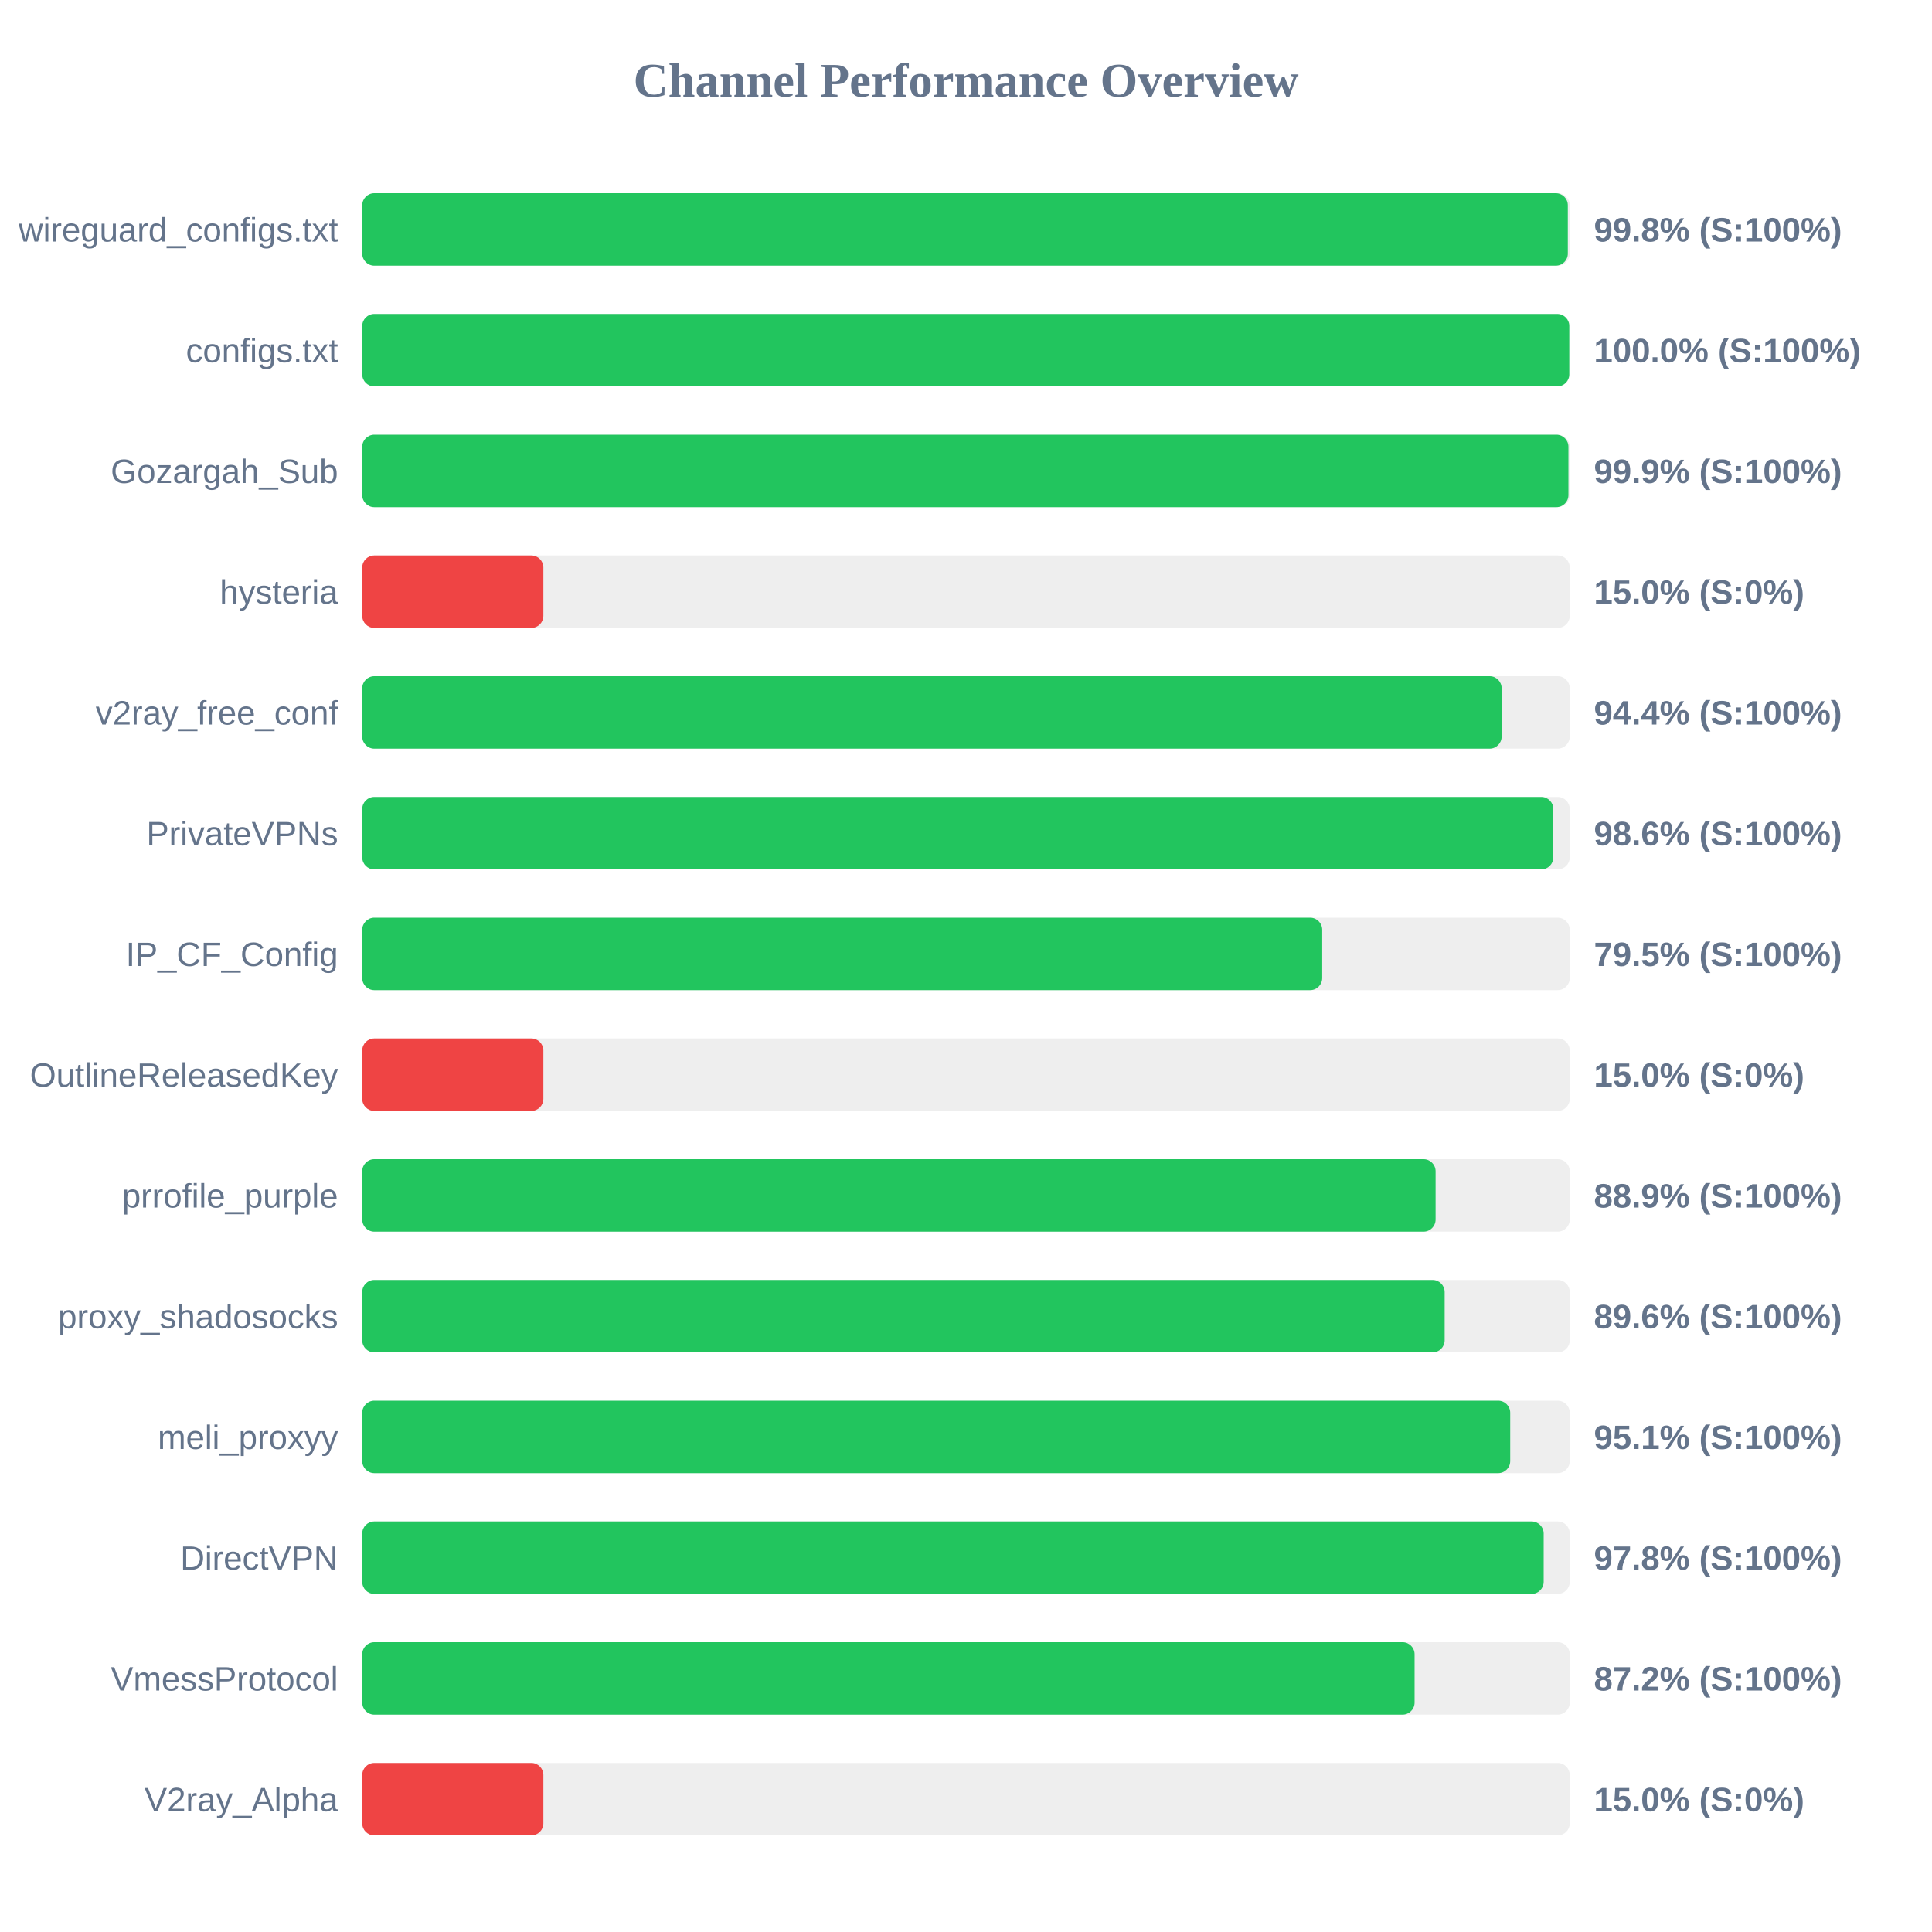
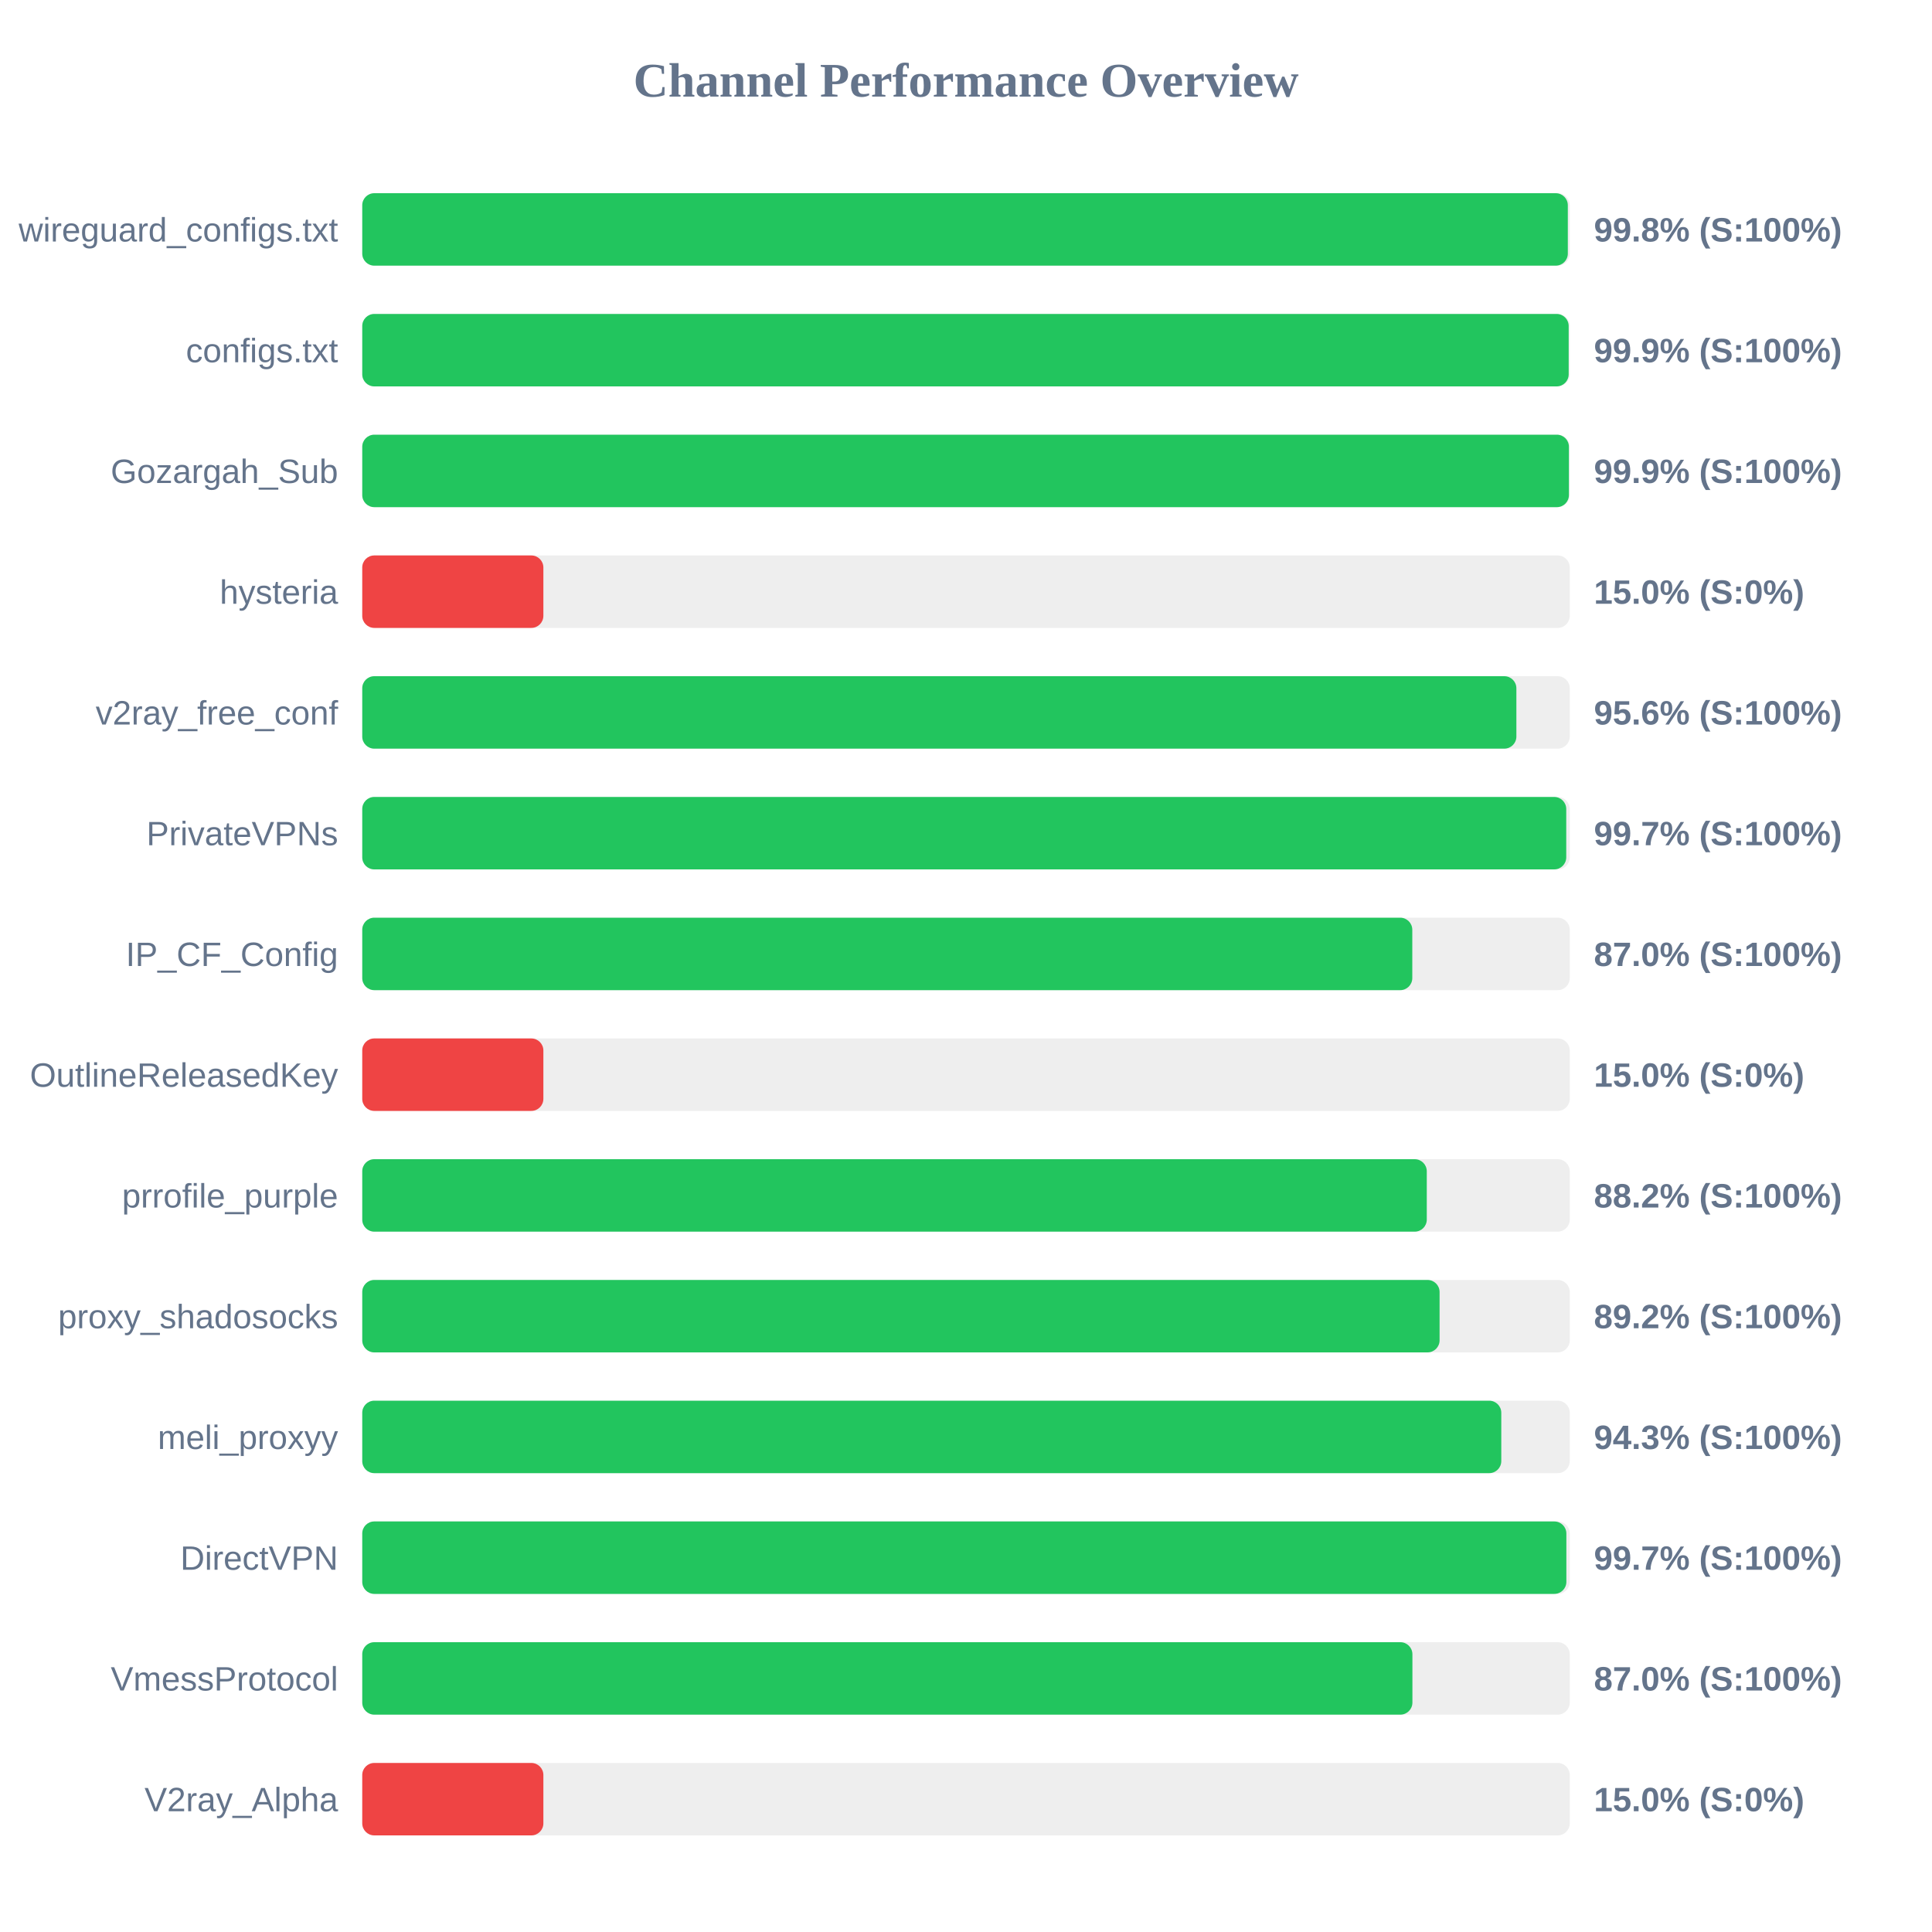
<svg xmlns="http://www.w3.org/2000/svg" width="800" height="800" version="1.1">
  <style>
        .row { font: 14px Arial; fill: #64748b; }
        .score { font: bold 14px Arial; fill: #64748b; }
    </style>
  <text x="400" y="40" text-anchor="middle" font-size="20px" font-weight="bold" fill="#64748b">Channel Performance Overview</text>
  <rect x="150" y="80" width="500" height="30" fill="#eee" rx="5" />
  <rect x="150" y="80" width="499.2" height="30" fill="#22c55e" rx="5" />
  <text x="140" y="100" text-anchor="end" class="row">wireguard_configs.txt</text>
  <text x="660" y="100" text-anchor="start" class="score">99.8% (S:100%)</text>
  <rect x="150" y="130" width="500" height="30" fill="#eee" rx="5" />
-   <rect x="150" y="130" width="499.8" height="30" fill="#22c55e" rx="5" />
+   <rect x="150" y="130" width="499.55" height="30" fill="#22c55e" rx="5" />
  <text x="140" y="150" text-anchor="end" class="row">configs.txt</text>
-   <text x="660" y="150" text-anchor="start" class="score">100.0% (S:100%)</text>
+   <text x="660" y="150" text-anchor="start" class="score">99.9% (S:100%)</text>
  <rect x="150" y="180" width="500" height="30" fill="#eee" rx="5" />
-   <rect x="150" y="180" width="499.45" height="30" fill="#22c55e" rx="5" />
+   <rect x="150" y="180" width="499.65" height="30" fill="#22c55e" rx="5" />
  <text x="140" y="200" text-anchor="end" class="row">Gozargah_Sub</text>
  <text x="660" y="200" text-anchor="start" class="score">99.9% (S:100%)</text>
  <rect x="150" y="230" width="500" height="30" fill="#eee" rx="5" />
  <rect x="150" y="230" width="75.0" height="30" fill="#ef4444" rx="5" />
  <text x="140" y="250" text-anchor="end" class="row">hysteria</text>
  <text x="660" y="250" text-anchor="start" class="score">15.0% (S:0%)</text>
  <rect x="150" y="280" width="500" height="30" fill="#eee" rx="5" />
-   <rect x="150" y="280" width="471.8" height="30" fill="#22c55e" rx="5" />
+   <rect x="150" y="280" width="477.9" height="30" fill="#22c55e" rx="5" />
  <text x="140" y="300" text-anchor="end" class="row">v2ray_free_conf</text>
-   <text x="660" y="300" text-anchor="start" class="score">94.4% (S:100%)</text>
+   <text x="660" y="300" text-anchor="start" class="score">95.6% (S:100%)</text>
  <rect x="150" y="330" width="500" height="30" fill="#eee" rx="5" />
-   <rect x="150" y="330" width="493.2" height="30" fill="#22c55e" rx="5" />
+   <rect x="150" y="330" width="498.55" height="30" fill="#22c55e" rx="5" />
  <text x="140" y="350" text-anchor="end" class="row">PrivateVPNs</text>
-   <text x="660" y="350" text-anchor="start" class="score">98.6% (S:100%)</text>
+   <text x="660" y="350" text-anchor="start" class="score">99.7% (S:100%)</text>
  <rect x="150" y="380" width="500" height="30" fill="#eee" rx="5" />
-   <rect x="150" y="380" width="397.5" height="30" fill="#22c55e" rx="5" />
+   <rect x="150" y="380" width="434.8" height="30" fill="#22c55e" rx="5" />
  <text x="140" y="400" text-anchor="end" class="row">IP_CF_Config</text>
-   <text x="660" y="400" text-anchor="start" class="score">79.5% (S:100%)</text>
+   <text x="660" y="400" text-anchor="start" class="score">87.0% (S:100%)</text>
  <rect x="150" y="430" width="500" height="30" fill="#eee" rx="5" />
  <rect x="150" y="430" width="75.0" height="30" fill="#ef4444" rx="5" />
  <text x="140" y="450" text-anchor="end" class="row">OutlineReleasedKey</text>
  <text x="660" y="450" text-anchor="start" class="score">15.0% (S:0%)</text>
  <rect x="150" y="480" width="500" height="30" fill="#eee" rx="5" />
-   <rect x="150" y="480" width="444.45" height="30" fill="#22c55e" rx="5" />
+   <rect x="150" y="480" width="440.8" height="30" fill="#22c55e" rx="5" />
  <text x="140" y="500" text-anchor="end" class="row">prrofile_purple</text>
-   <text x="660" y="500" text-anchor="start" class="score">88.9% (S:100%)</text>
+   <text x="660" y="500" text-anchor="start" class="score">88.2% (S:100%)</text>
  <rect x="150" y="530" width="500" height="30" fill="#eee" rx="5" />
-   <rect x="150" y="530" width="448.2" height="30" fill="#22c55e" rx="5" />
+   <rect x="150" y="530" width="446.1" height="30" fill="#22c55e" rx="5" />
  <text x="140" y="550" text-anchor="end" class="row">proxy_shadosocks</text>
-   <text x="660" y="550" text-anchor="start" class="score">89.6% (S:100%)</text>
+   <text x="660" y="550" text-anchor="start" class="score">89.2% (S:100%)</text>
  <rect x="150" y="580" width="500" height="30" fill="#eee" rx="5" />
-   <rect x="150" y="580" width="475.35" height="30" fill="#22c55e" rx="5" />
+   <rect x="150" y="580" width="471.65" height="30" fill="#22c55e" rx="5" />
  <text x="140" y="600" text-anchor="end" class="row">meli_proxyy</text>
-   <text x="660" y="600" text-anchor="start" class="score">95.1% (S:100%)</text>
+   <text x="660" y="600" text-anchor="start" class="score">94.3% (S:100%)</text>
  <rect x="150" y="630" width="500" height="30" fill="#eee" rx="5" />
-   <rect x="150" y="630" width="489.2" height="30" fill="#22c55e" rx="5" />
+   <rect x="150" y="630" width="498.6" height="30" fill="#22c55e" rx="5" />
  <text x="140" y="650" text-anchor="end" class="row">DirectVPN</text>
-   <text x="660" y="650" text-anchor="start" class="score">97.8% (S:100%)</text>
+   <text x="660" y="650" text-anchor="start" class="score">99.7% (S:100%)</text>
  <rect x="150" y="680" width="500" height="30" fill="#eee" rx="5" />
-   <rect x="150" y="680" width="435.75" height="30" fill="#22c55e" rx="5" />
+   <rect x="150" y="680" width="434.85" height="30" fill="#22c55e" rx="5" />
  <text x="140" y="700" text-anchor="end" class="row">VmessProtocol</text>
-   <text x="660" y="700" text-anchor="start" class="score">87.2% (S:100%)</text>
+   <text x="660" y="700" text-anchor="start" class="score">87.0% (S:100%)</text>
  <rect x="150" y="730" width="500" height="30" fill="#eee" rx="5" />
  <rect x="150" y="730" width="75.0" height="30" fill="#ef4444" rx="5" />
  <text x="140" y="750" text-anchor="end" class="row">V2ray_Alpha</text>
  <text x="660" y="750" text-anchor="start" class="score">15.0% (S:0%)</text>
</svg>
